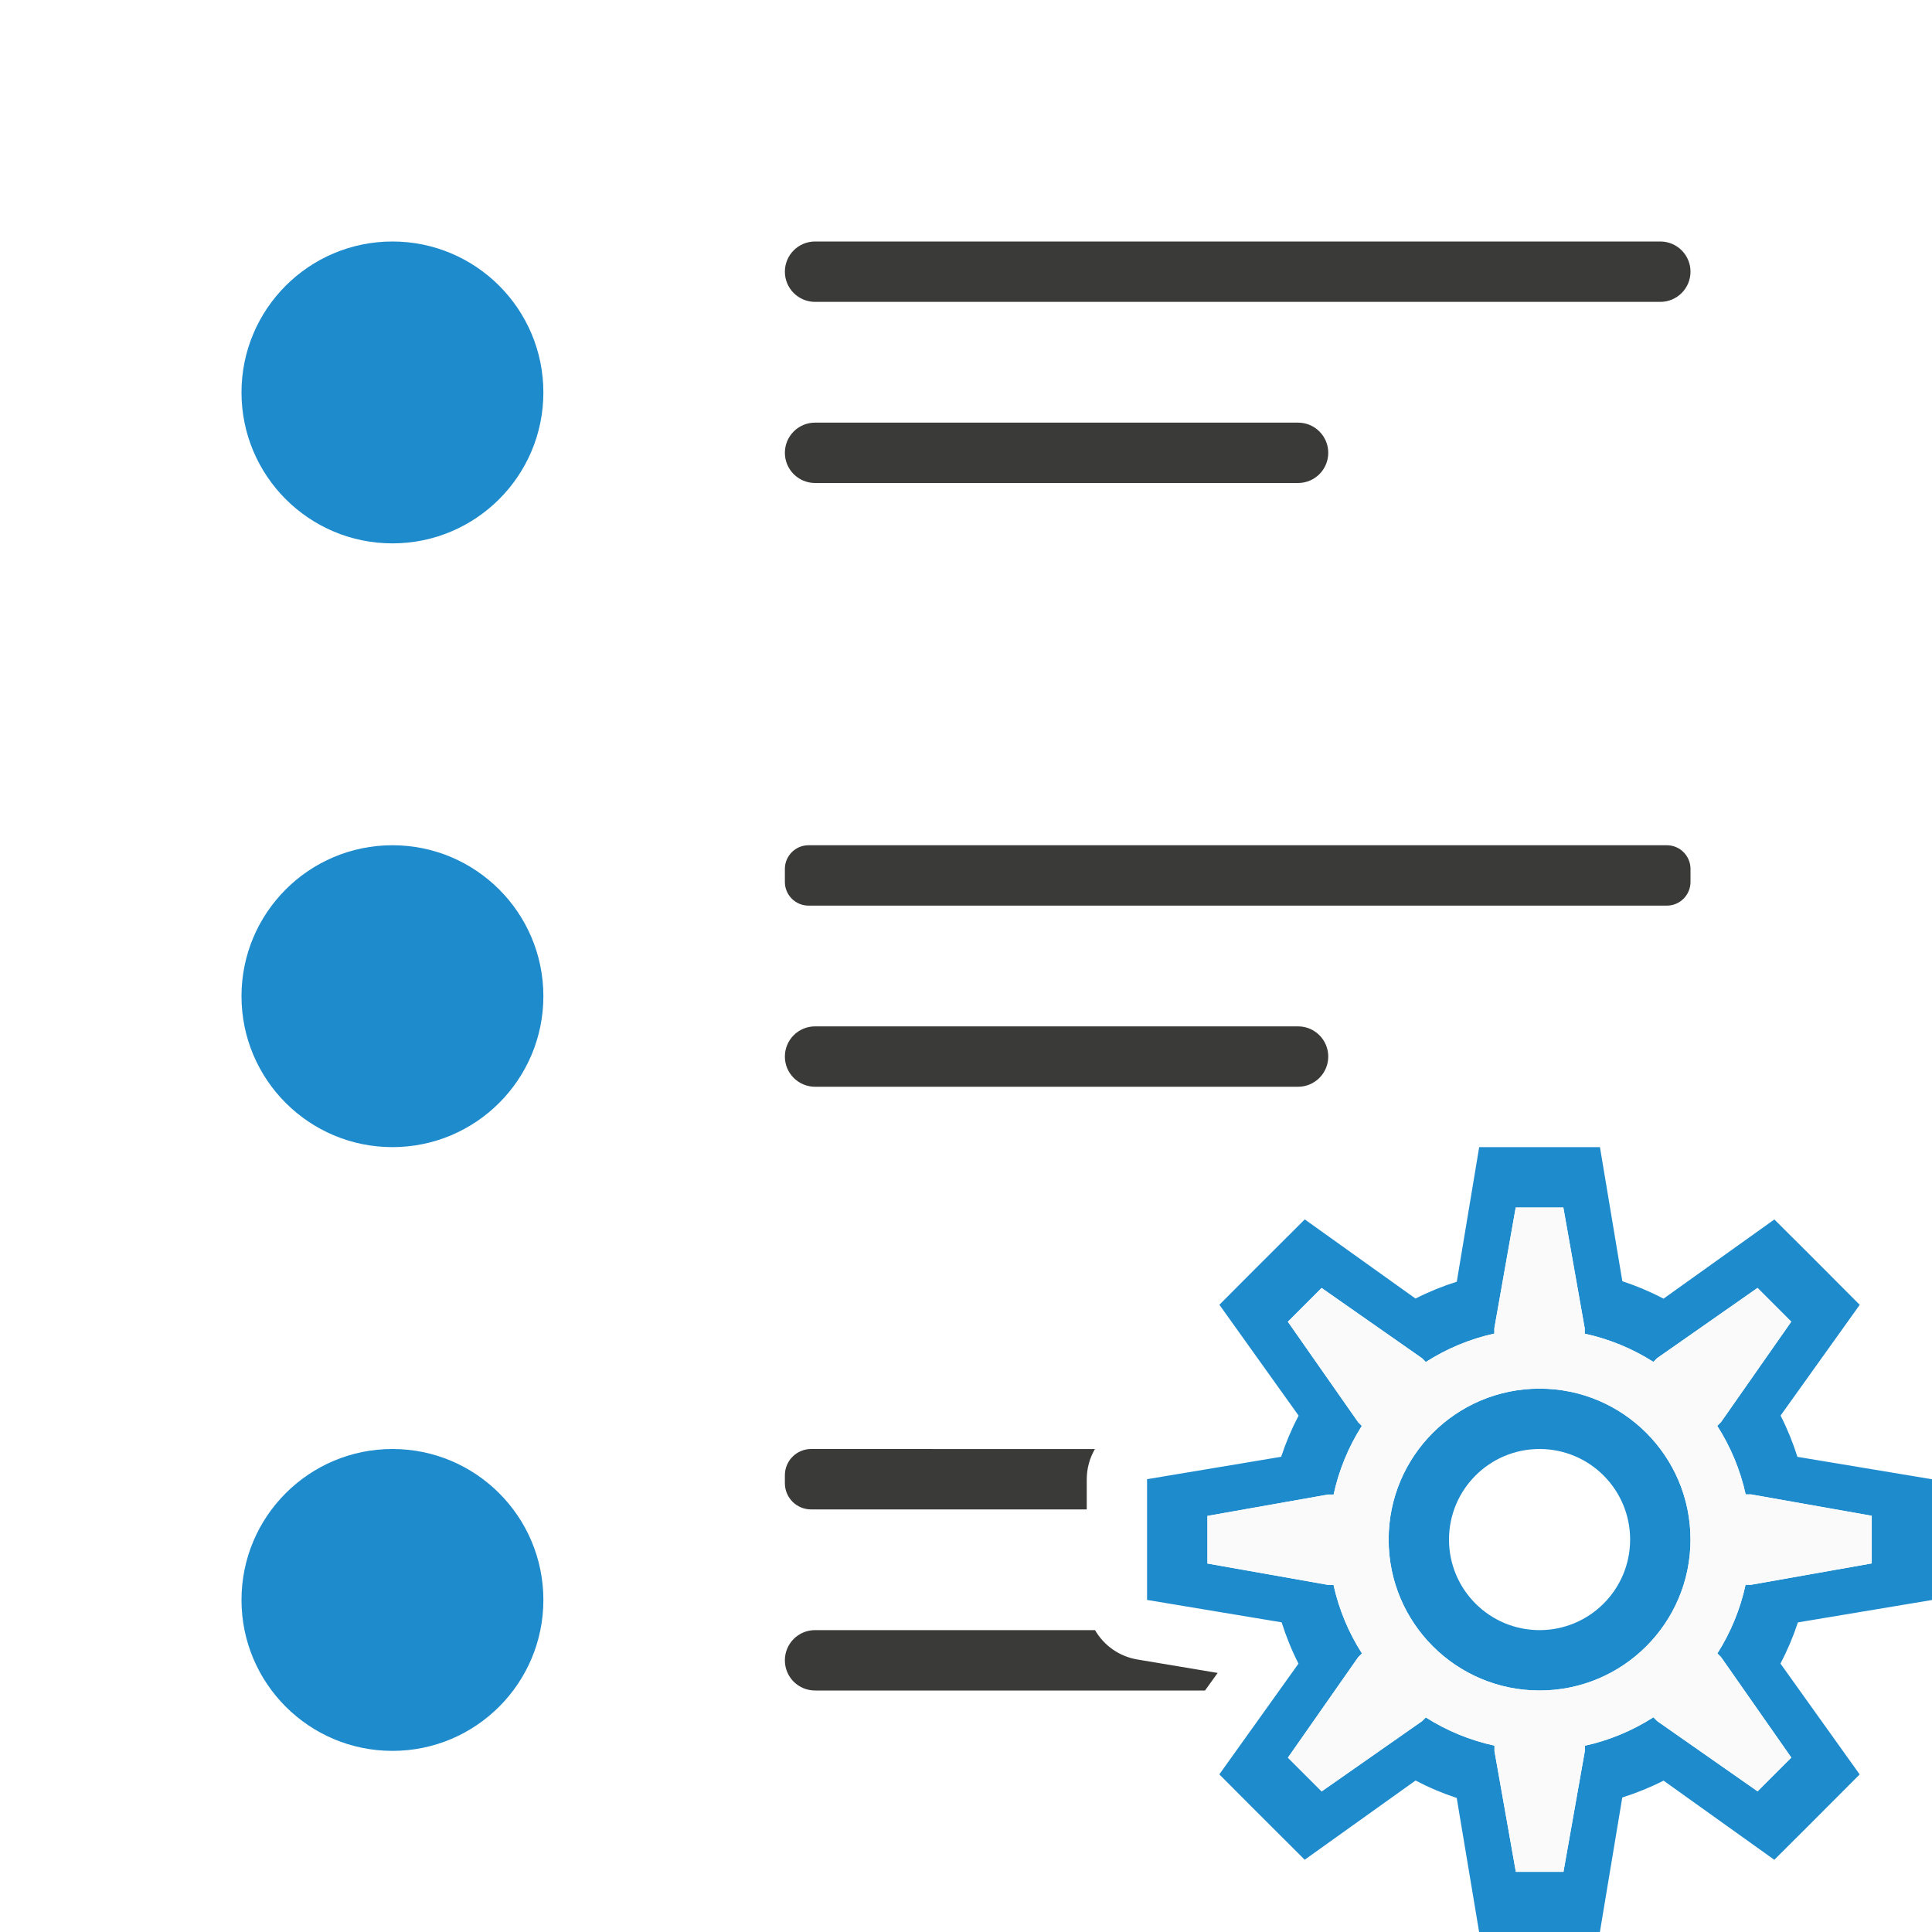
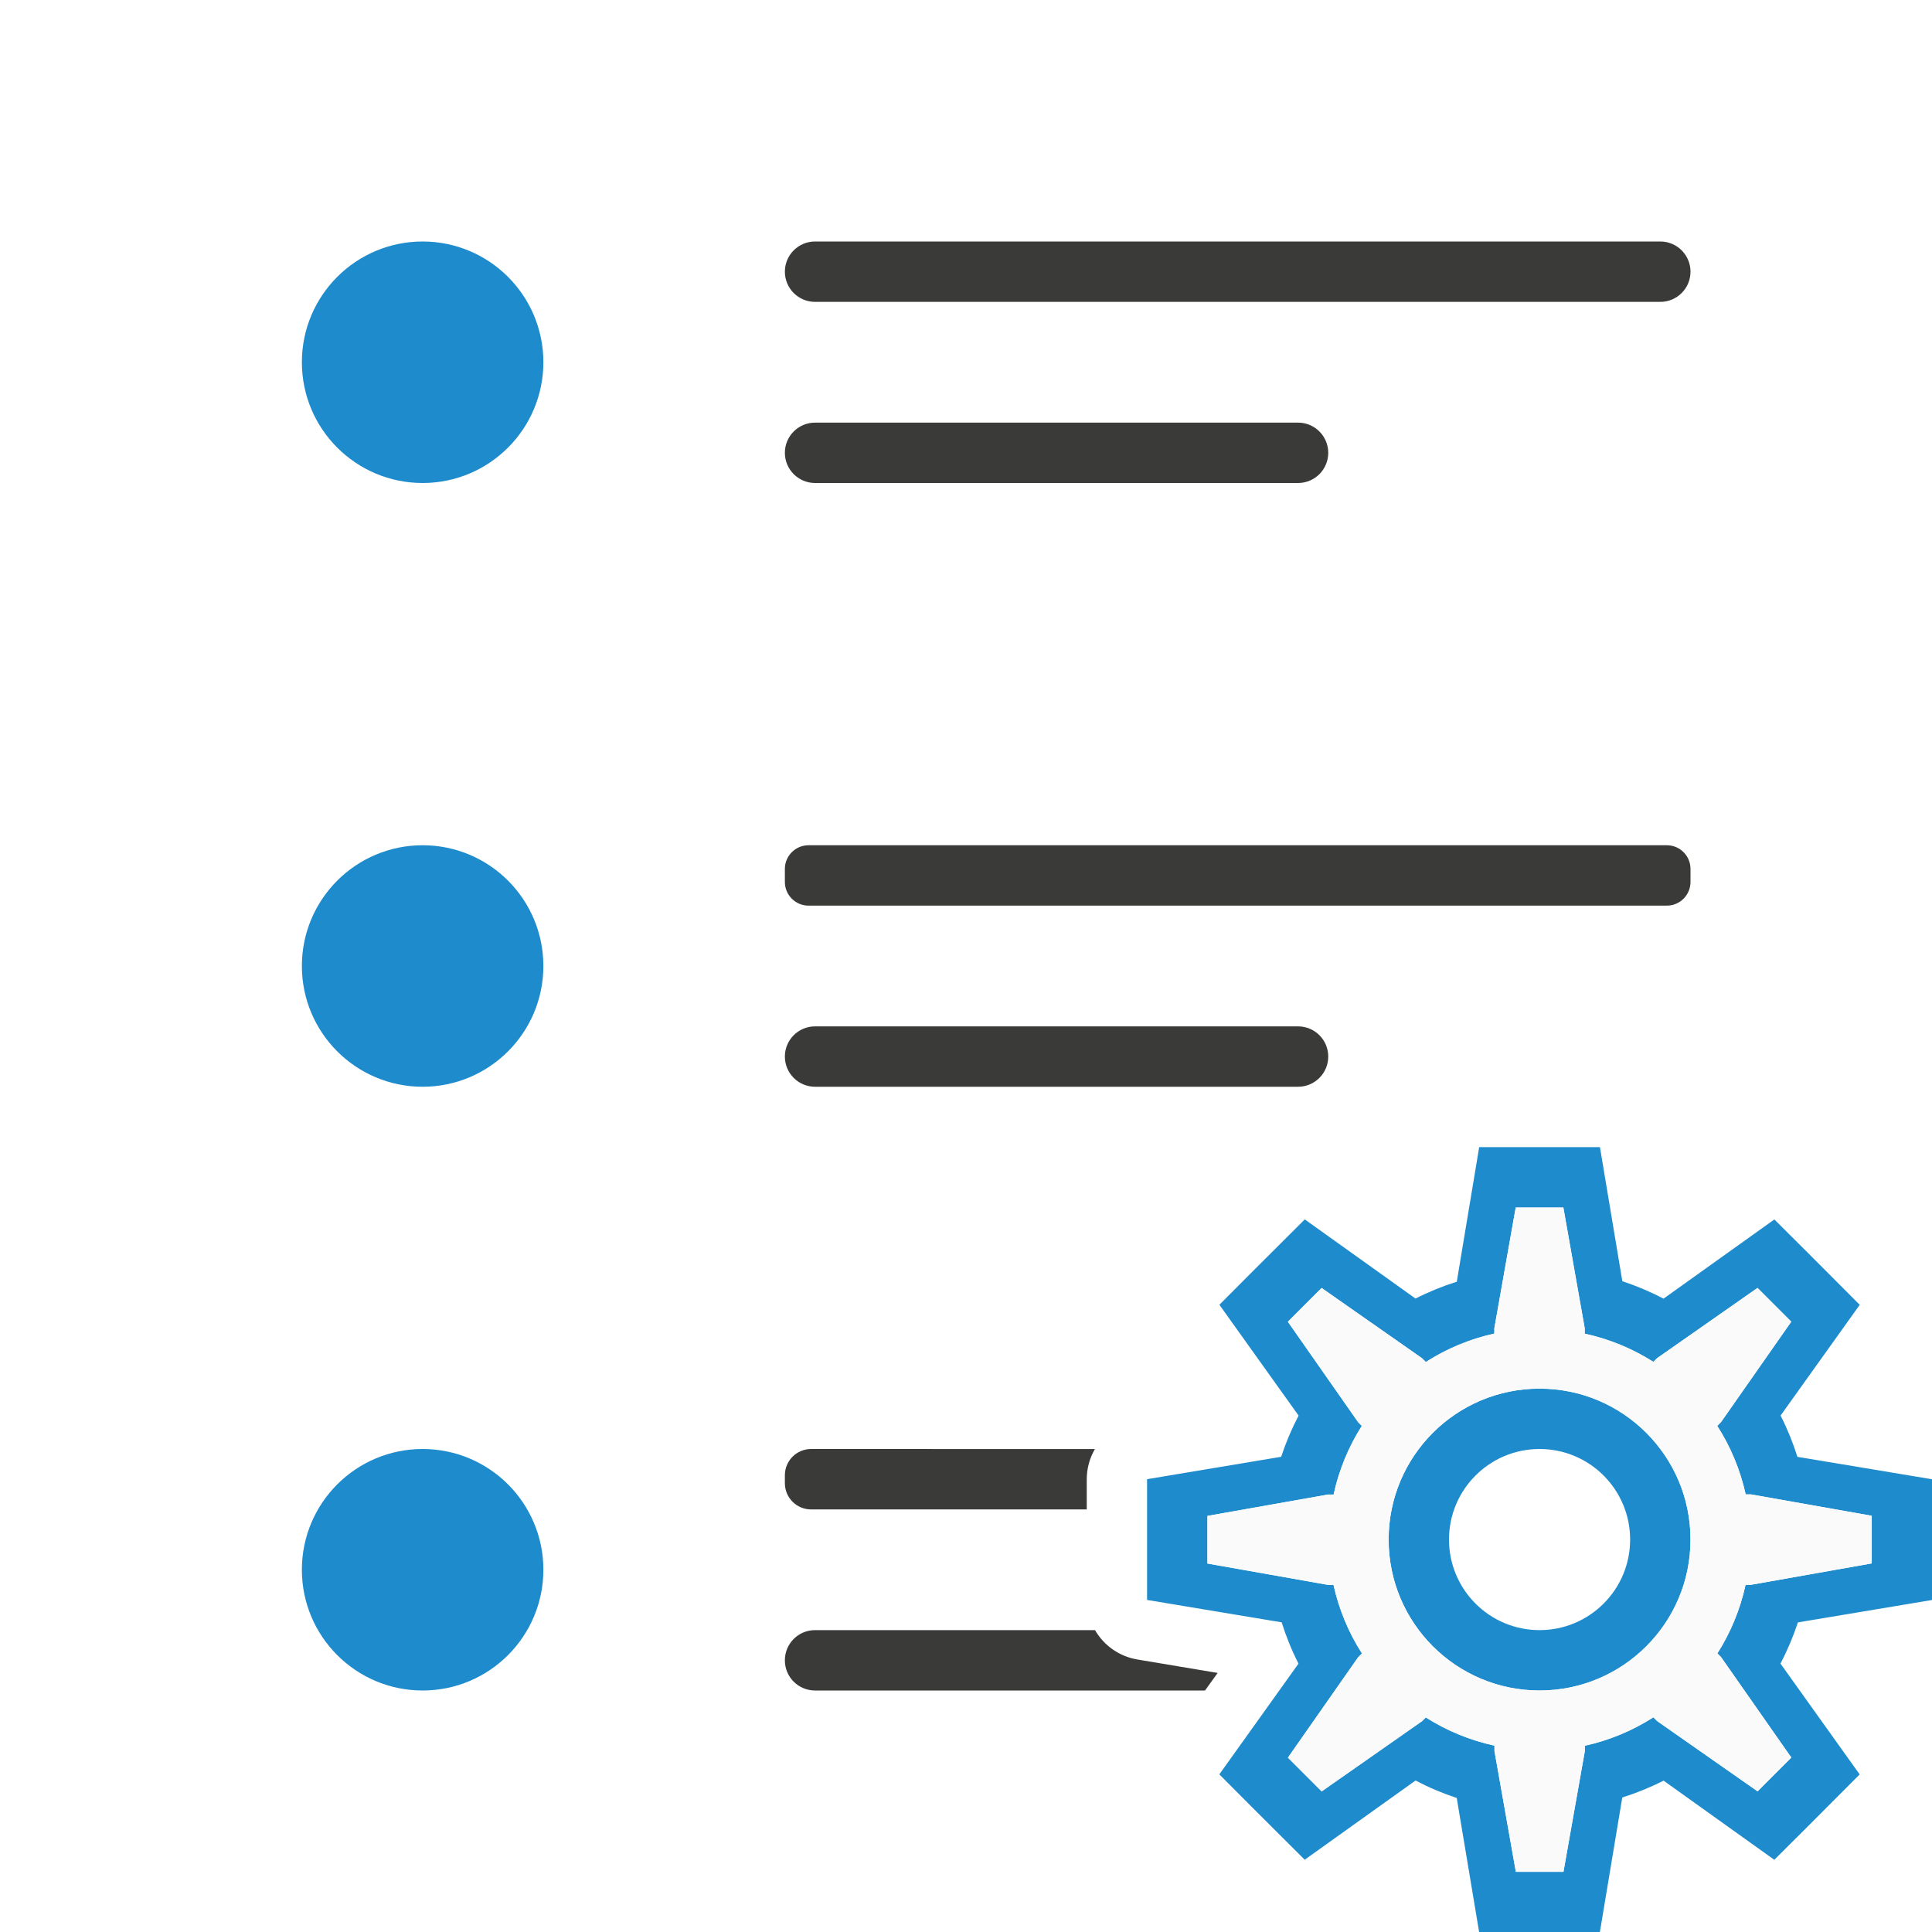
<svg xmlns="http://www.w3.org/2000/svg" viewBox="0 0 32 32">
-   <circle cx="6.5" cy="6.5" fill="#1e8bcd" r="2.5" />
-   <circle cx="6.5" cy="16.5" fill="#1e8bcd" r="2.5" />
  <g fill="#3a3a38" transform="scale(-1 1)">
    <rect height="1" ry=".5" width="15" x="-28" y="4" />
    <rect height="1" ry=".392" width="15" x="-28" y="14" />
    <path d="m13.436 24c-.242 0-.436.194-.436.436v.129c0 .242.194.436.436.436h4.564v-.5a1 1 0 0 1 .135-.5z" transform="scale(-1 1)" />
    <path d="m13.5 27c-.277 0-.5.223-.5.5s.223.5.5.5h6.459l.209-.291-1.332-.223a1 1 0 0 1 -.699-.486z" transform="scale(-1 1)" />
    <rect height="1" ry=".5" width="9" x="-22" y="17" />
    <rect height="1" ry=".5" width="9" x="-22" y="7" />
  </g>
  <path d="m24.5 19-.371 2.229a4.5 4.5 0 0 0 -.684.279l-1.834-1.311-.861.859-.553.555 1.312 1.836a4.5 4.5 0 0 0 -.289.682l-2.221.371v1.217.783l2.229.371a4.5 4.5 0 0 0 .279.684l-1.311 1.834.553.555.861.859 1.836-1.312a4.5 4.5 0 0 0 .682.289l.371 2.221h1.217.783l.371-2.229a4.5 4.5 0 0 0 .684-.279l1.834 1.311.555-.553.859-.861-1.312-1.836a4.5 4.5 0 0 0 .289-.682l2.221-.371v-.783-1.217l-2.229-.371a4.5 4.5 0 0 0 -.279-.684l1.311-1.834-.859-.861-.555-.553-1.836 1.312a4.5 4.5 0 0 0 -.682-.289l-.371-2.221h-.783zm.605 1h.789l.354 2v.09a3.5 3.5 0 0 1 1.137.467l.061-.061 1.664-1.164.559.559-1.164 1.664-.062.062a3.5 3.5 0 0 1 .471 1.135h.088l2 .354v.789l-2 .354h-.09a3.5 3.5 0 0 1 -.467 1.137l.061.061 1.164 1.664-.559.559-1.664-1.164-.062-.062a3.5 3.5 0 0 1 -1.135.471v.088l-.354 2h-.789l-.354-2v-.09a3.5 3.5 0 0 1 -1.137-.467l-.061.061-1.664 1.164-.559-.559 1.164-1.664.062-.062a3.5 3.5 0 0 1 -.471-1.135h-.088l-2-.354v-.789l2-.354h.09a3.5 3.5 0 0 1 .467-1.137l-.061-.061-1.164-1.664.559-.559 1.664 1.164.062.062a3.5 3.5 0 0 1 1.135-.471v-.088zm.395 3a2.5 2.5 0 0 0 -2.5 2.5 2.5 2.5 0 0 0 2.5 2.5 2.5 2.5 0 0 0 2.5-2.5 2.5 2.5 0 0 0 -2.5-2.5zm0 1a1.5 1.5 0 0 1 1.5 1.5 1.5 1.5 0 0 1 -1.5 1.5 1.5 1.5 0 0 1 -1.5-1.5 1.5 1.5 0 0 1 1.5-1.5z" fill="#1e8bcd" />
  <path d="m25.105 20h.789l.354 2v.09c.403.087.788.245 1.137.467l.061-.061 1.664-1.164.559.559-1.164 1.664-.062.062c.223.348.382.732.471 1.135h.088l2 .354v.789l-2 .354h-.09c-.087.403-.245.788-.467 1.137l.061.061 1.164 1.664-.559.559-1.664-1.164-.062-.062c-.348.223-.732.382-1.135.471v.088l-.354 2h-.789l-.354-2v-.09c-.403-.087-.788-.245-1.137-.467l-.061.061-1.664 1.164-.559-.559 1.164-1.664.062-.062c-.223-.348-.382-.732-.471-1.135h-.088l-2-.354v-.789l2-.354h.09c.087-.403.245-.788.467-1.137l-.061-.061-1.164-1.664.559-.559 1.664 1.164.062.062c.348-.223.732-.382 1.135-.471v-.088zm.395 3c-1.381 0-2.5 1.119-2.5 2.5s1.119 2.5 2.5 2.5 2.5-1.119 2.5-2.5-1.119-2.5-2.5-2.5z" fill="#fafafa" />
-   <circle cx="6.5" cy="26.5" fill="#1e8bcd" r="2.5" />
+   <g fill="#1e8bcd">
+     <path d="m9 6a2 2 0 0 1 -2 2 2 2 0 0 1 -2-2 2 2 0 0 1 2-2 2 2 0 0 1 2 2z" />
+     <path d="m9 16a2 2 0 0 1 -2 2 2 2 0 0 1 -2-2 2 2 0 0 1 2-2 2 2 0 0 1 2 2z" />
+     <path d="m9 26a2 2 0 0 1 -2 2 2 2 0 0 1 -2-2 2 2 0 0 1 2-2 2 2 0 0 1 2 2z" />
+   </g>
</svg>
